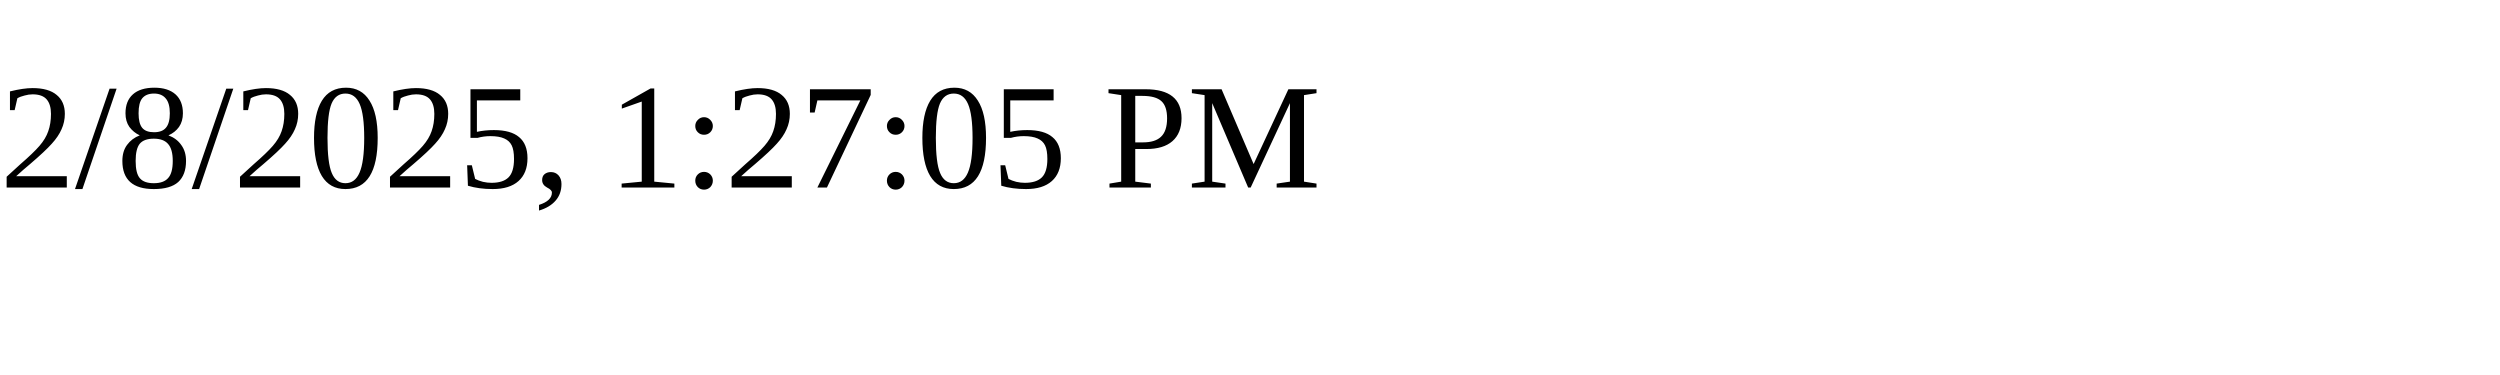
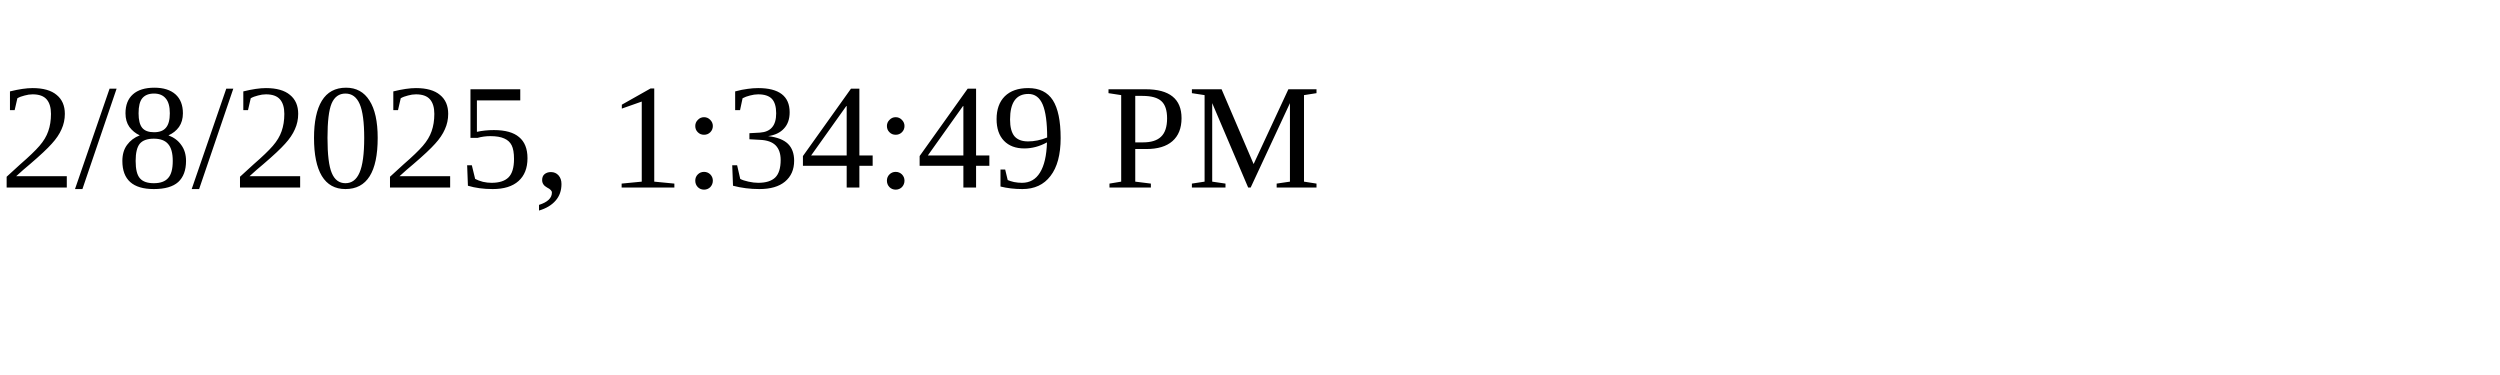
<svg xmlns="http://www.w3.org/2000/svg" height="30" width="200">
-   <text x="0" y="15">2/8/2025, 1:27:05 PM</text>
+   <text x="0" y="15">2/8/2025, 1:34:49 PM</text>
</svg>
